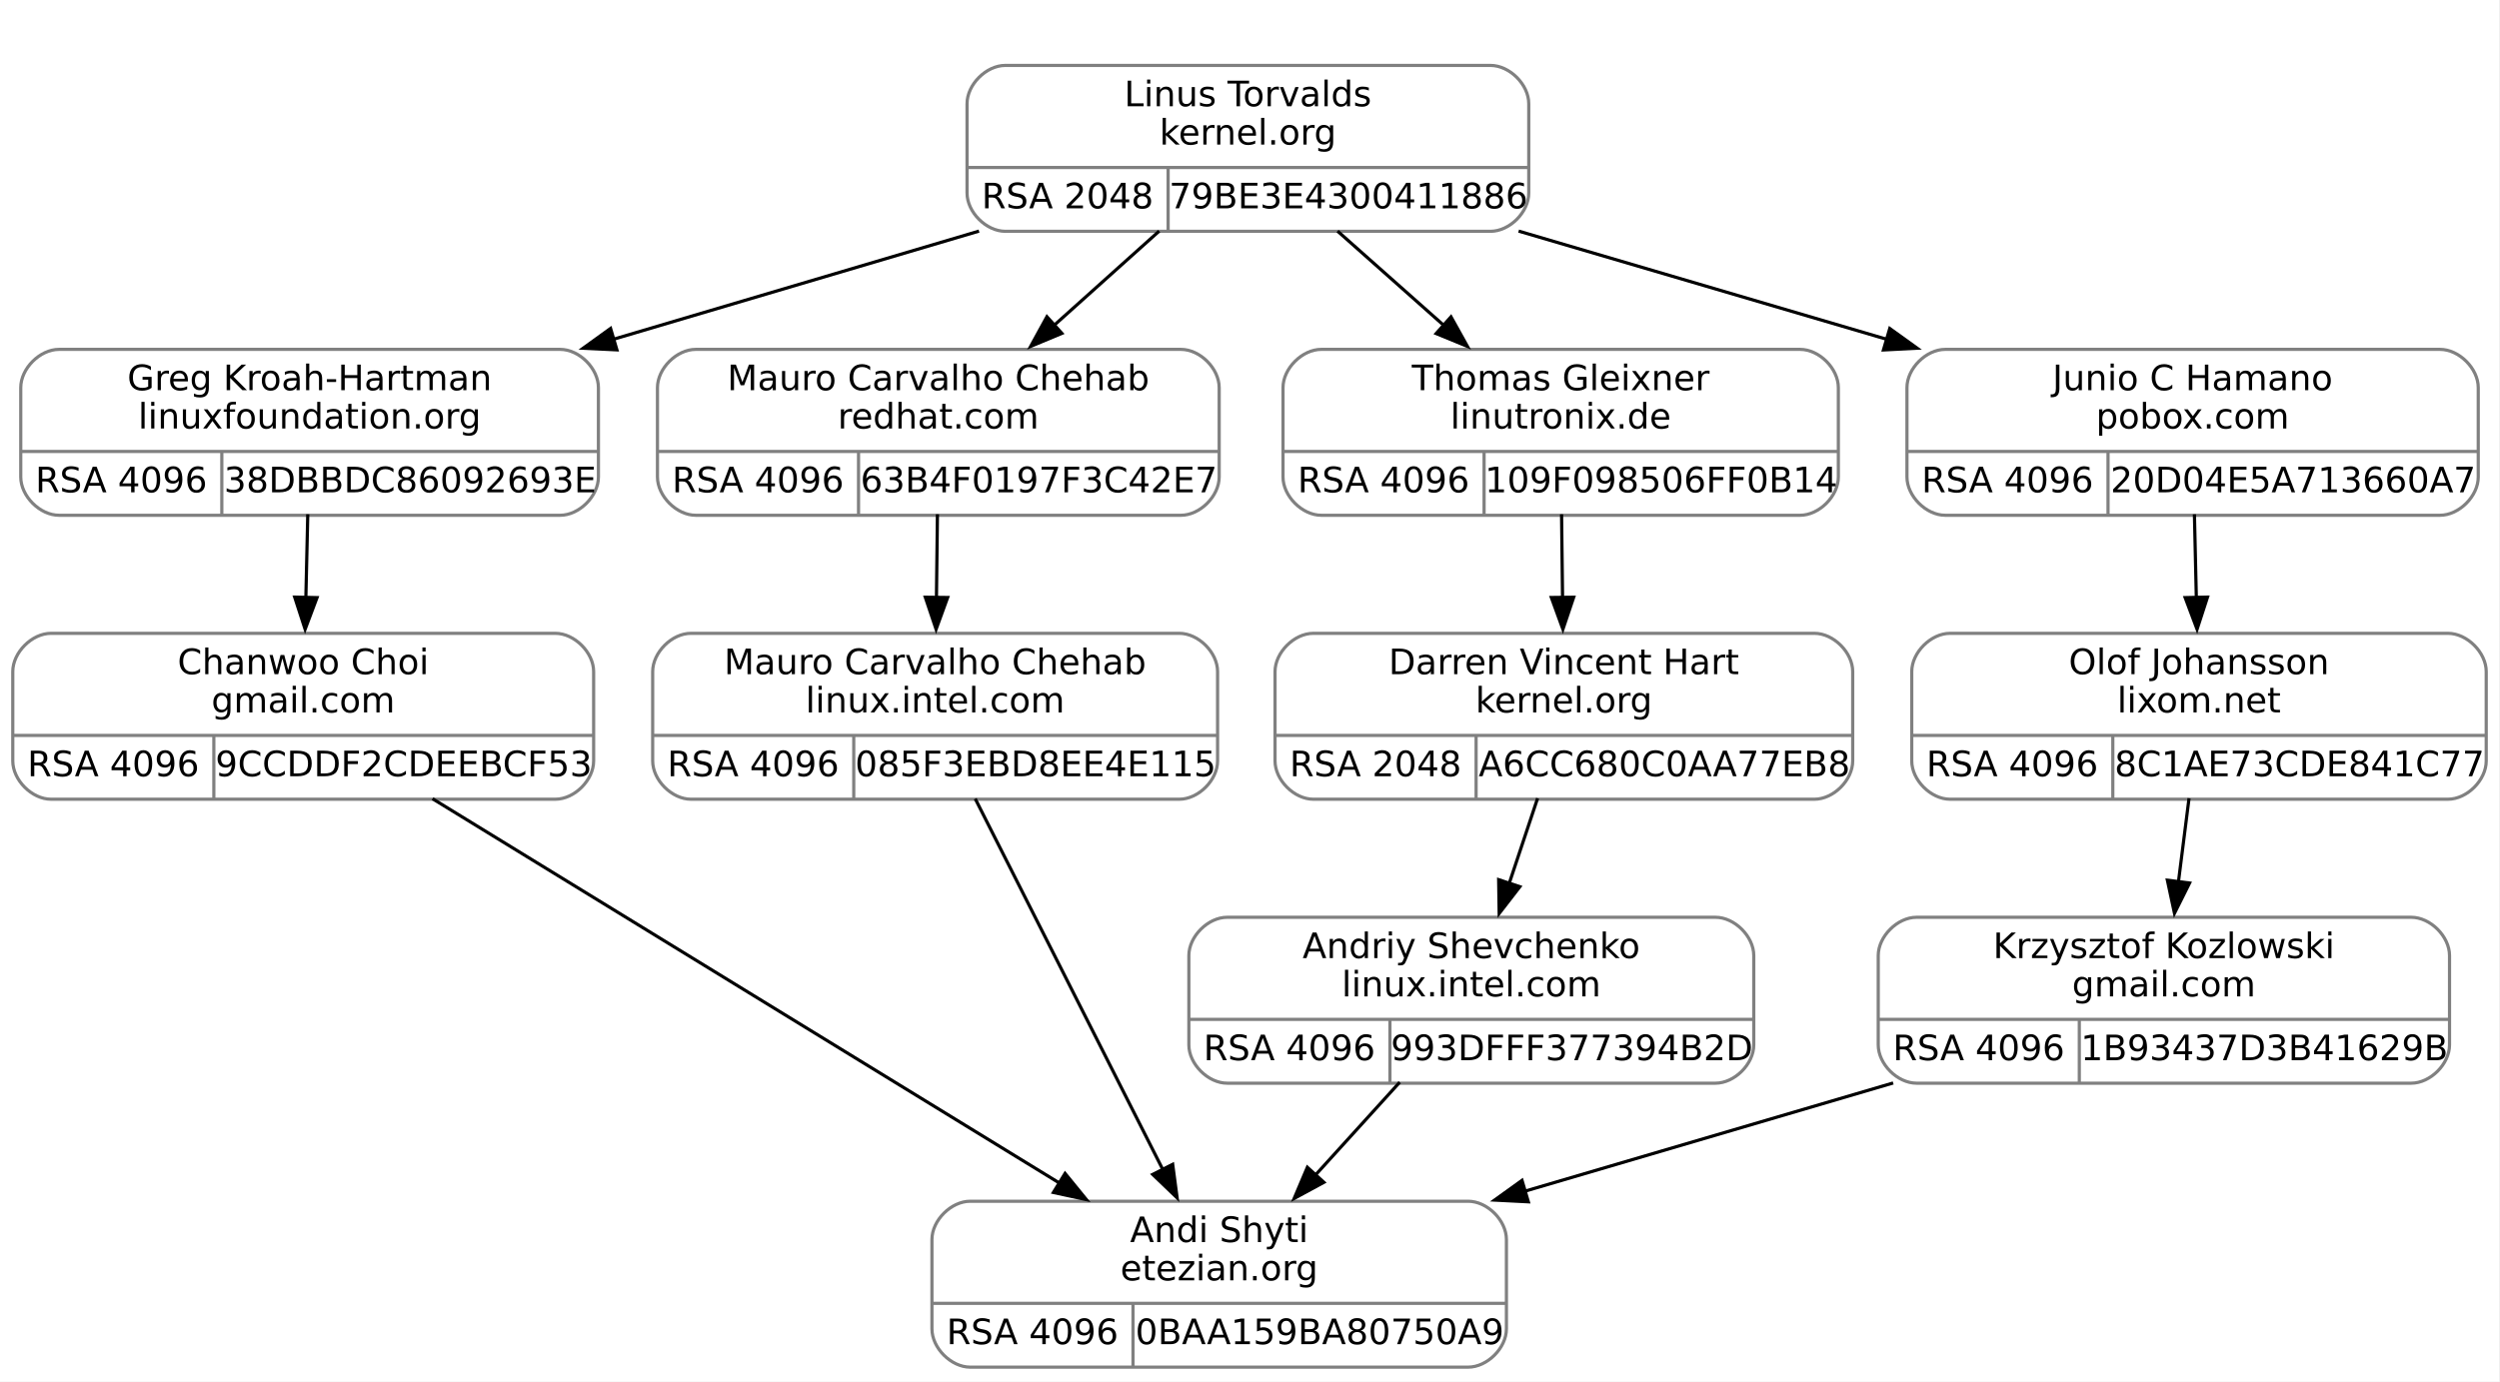
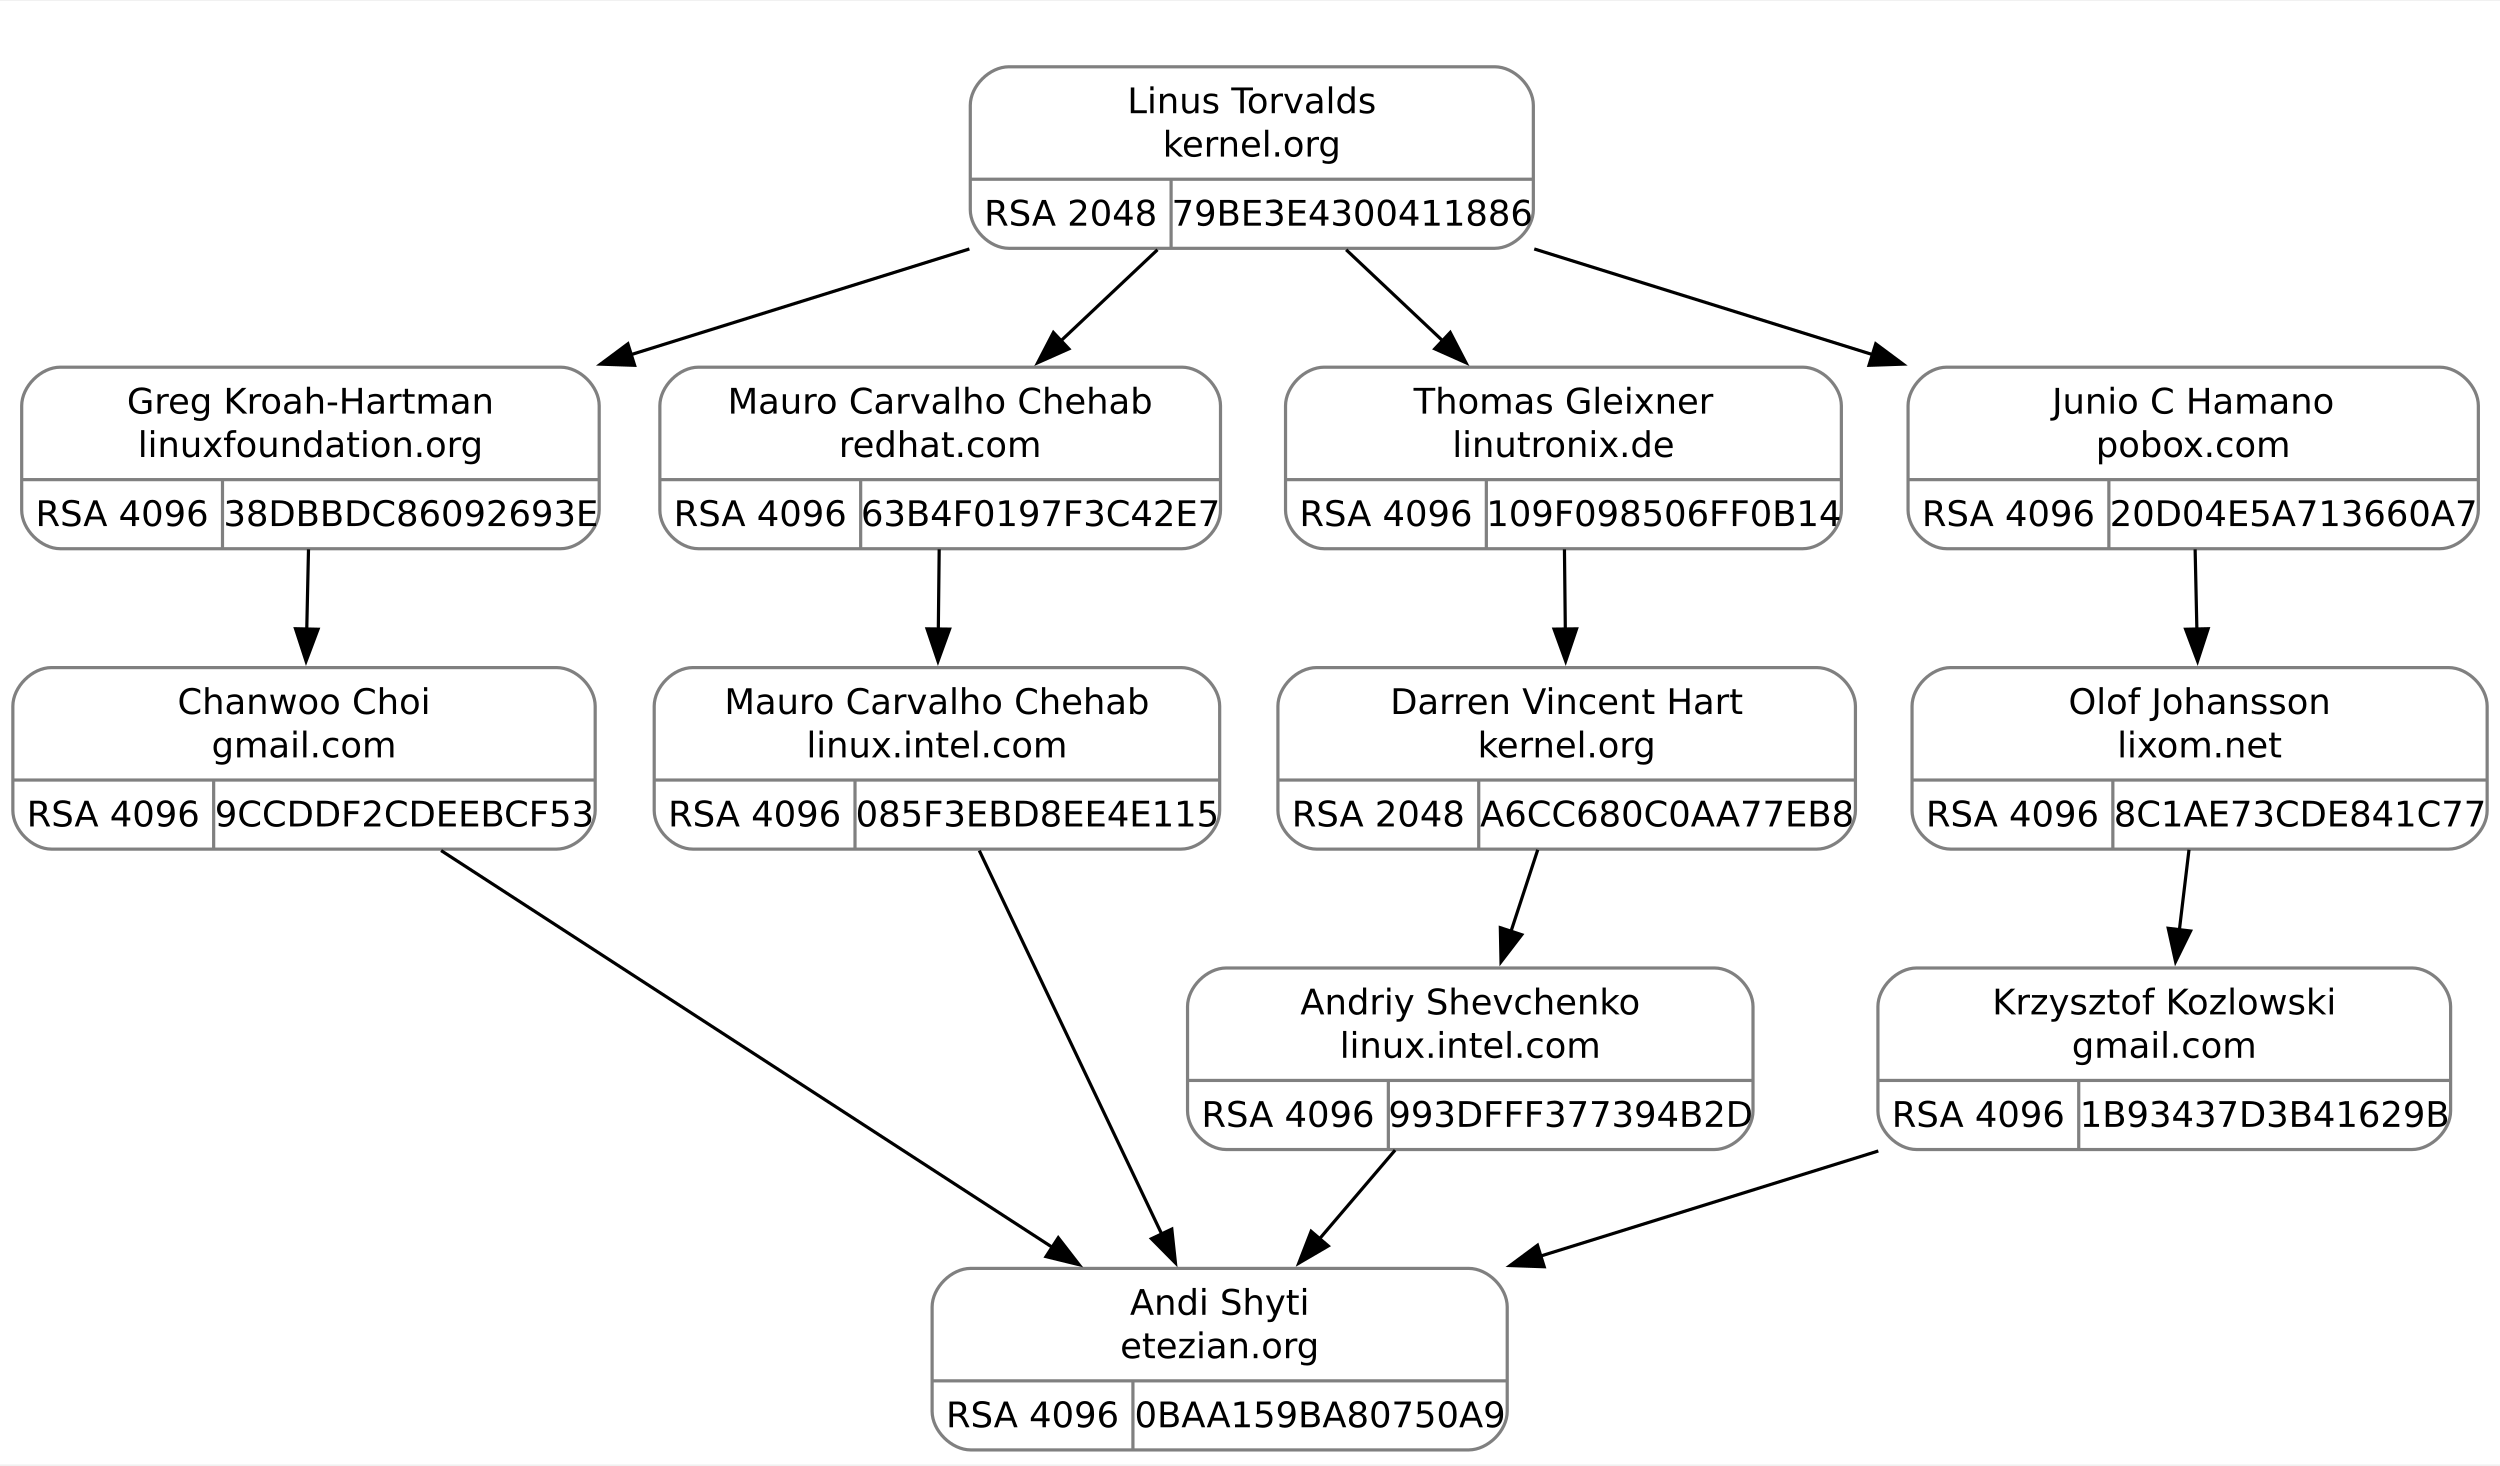
- <svg xmlns="http://www.w3.org/2000/svg" width="783pt" height="433pt" viewBox="0.00 0.00 783.00 433.00">
-   <g id="graph0" class="graph" transform="scale(1 1) rotate(0) translate(4 429)">
-     <polygon fill="white" stroke="none" points="-4,4 -4,-429 779,-429 779,4 -4,4" />
+ <svg xmlns="http://www.w3.org/2000/svg" width="778pt" height="456pt" viewBox="0.00 0.00 778.12 455.50">
+   <g id="graph0" class="graph" transform="scale(1 1) rotate(0) translate(4 451.5)">
+     <polygon fill="white" stroke="none" points="-4,4 -4,-451.5 774.12,-451.5 774.12,4 -4,4" />
    <g id="clust1" class="cluster">
-       <polygon fill="none" stroke="white" points="291,-348 291,-417 483,-417 483,-348 291,-348" />
+       <polygon fill="none" stroke="white" points="289.62,-366 289.62,-439.5 481.62,-439.5 481.62,-366 289.62,-366" />
    </g>
    <g id="node1" class="node">
-       <path fill="none" stroke="gray" d="M14.5,-267.5C14.5,-267.5 171.5,-267.5 171.5,-267.5 177.5,-267.5 183.5,-273.5 183.5,-279.5 183.5,-279.5 183.5,-307.5 183.5,-307.5 183.5,-313.5 177.5,-319.5 171.5,-319.5 171.5,-319.5 14.5,-319.5 14.5,-319.5 8.5,-319.5 2.5,-313.5 2.5,-307.5 2.5,-307.5 2.5,-279.5 2.5,-279.5 2.5,-273.5 8.5,-267.5 14.5,-267.5" />
-       <text text-anchor="middle" x="93" y="-306.7" font-family="droid sans,dejavu sans,helvetica" font-size="11.00">Greg Kroah-Hartman</text>
-       <text text-anchor="middle" x="93" y="-294.7" font-family="droid sans,dejavu sans,helvetica" font-size="11.00">linuxfoundation.org</text>
-       <polyline fill="none" stroke="gray" points="2.5,-287.5 183.5,-287.5" />
-       <text text-anchor="middle" x="34" y="-274.7" font-family="droid sans,dejavu sans,helvetica" font-size="11.00">RSA 4096</text>
-       <polyline fill="none" stroke="gray" points="65.5,-267.5 65.5,-287.5" />
-       <text text-anchor="middle" x="124.5" y="-274.7" font-family="droid sans,dejavu sans,helvetica" font-size="11.00">38DBBDC86092693E</text>
+       <path fill="none" stroke="gray" d="M14.75,-281C14.75,-281 170.5,-281 170.5,-281 176.5,-281 182.5,-287 182.5,-293 182.5,-293 182.5,-325.5 182.5,-325.5 182.5,-331.5 176.5,-337.5 170.5,-337.5 170.5,-337.5 14.75,-337.5 14.75,-337.5 8.75,-337.5 2.75,-331.5 2.75,-325.5 2.75,-325.5 2.75,-293 2.75,-293 2.75,-287 8.75,-281 14.75,-281" />
+       <text text-anchor="middle" x="92.62" y="-323.05" font-family="droid sans,dejavu sans,helvetica" font-size="11.00">Greg Kroah-Hartman</text>
+       <text text-anchor="middle" x="92.62" y="-309.55" font-family="droid sans,dejavu sans,helvetica" font-size="11.00">linuxfoundation.org</text>
+       <polyline fill="none" stroke="gray" points="2.75,-302.5 182.5,-302.5" />
+       <text text-anchor="middle" x="34" y="-288.05" font-family="droid sans,dejavu sans,helvetica" font-size="11.00">RSA 4096</text>
+       <polyline fill="none" stroke="gray" points="65.25,-281 65.25,-302.5" />
+       <text text-anchor="middle" x="123.88" y="-288.05" font-family="droid sans,dejavu sans,helvetica" font-size="11.00">38DBBDC86092693E</text>
    </g>
    <g id="node3" class="node">
-       <path fill="none" stroke="gray" d="M12,-178.5C12,-178.5 170,-178.5 170,-178.5 176,-178.5 182,-184.5 182,-190.5 182,-190.5 182,-218.5 182,-218.5 182,-224.5 176,-230.5 170,-230.5 170,-230.5 12,-230.5 12,-230.5 6,-230.5 0,-224.5 0,-218.5 0,-218.5 0,-190.5 0,-190.5 0,-184.5 6,-178.5 12,-178.5" />
-       <text text-anchor="middle" x="91" y="-217.7" font-family="droid sans,dejavu sans,helvetica" font-size="11.00">Chanwoo Choi</text>
-       <text text-anchor="middle" x="91" y="-205.7" font-family="droid sans,dejavu sans,helvetica" font-size="11.00">gmail.com</text>
-       <polyline fill="none" stroke="gray" points="0,-198.5 182,-198.5" />
-       <text text-anchor="middle" x="31.5" y="-185.7" font-family="droid sans,dejavu sans,helvetica" font-size="11.00">RSA 4096</text>
-       <polyline fill="none" stroke="gray" points="63,-178.5 63,-198.5" />
-       <text text-anchor="middle" x="122.5" y="-185.7" font-family="droid sans,dejavu sans,helvetica" font-size="11.00">9CCDDF2CDEEBCF53</text>
+       <path fill="none" stroke="gray" d="M12,-187.5C12,-187.5 169.25,-187.5 169.25,-187.5 175.25,-187.5 181.25,-193.5 181.25,-199.5 181.25,-199.5 181.25,-232 181.25,-232 181.25,-238 175.25,-244 169.25,-244 169.25,-244 12,-244 12,-244 6,-244 0,-238 0,-232 0,-232 0,-199.5 0,-199.5 0,-193.5 6,-187.5 12,-187.5" />
+       <text text-anchor="middle" x="90.62" y="-229.55" font-family="droid sans,dejavu sans,helvetica" font-size="11.00">Chanwoo Choi</text>
+       <text text-anchor="middle" x="90.62" y="-216.05" font-family="droid sans,dejavu sans,helvetica" font-size="11.00">gmail.com</text>
+       <polyline fill="none" stroke="gray" points="0,-209 181.25,-209" />
+       <text text-anchor="middle" x="31.25" y="-194.55" font-family="droid sans,dejavu sans,helvetica" font-size="11.00">RSA 4096</text>
+       <polyline fill="none" stroke="gray" points="62.5,-187.5 62.5,-209" />
+       <text text-anchor="middle" x="121.88" y="-194.55" font-family="droid sans,dejavu sans,helvetica" font-size="11.00">9CCDDF2CDEEBCF53</text>
    </g>
    <g id="edge2" class="edge">
-       <path fill="none" stroke="black" d="M92.43,-267.8C92.24,-259.63 92.03,-250.36 91.83,-241.51" />
-       <polygon fill="black" stroke="black" points="95.33,-241.69 91.6,-231.77 88.33,-241.85 95.33,-241.69" />
+       <path fill="none" stroke="black" d="M92.02,-280.8C91.85,-273 91.67,-264.35 91.48,-255.99" />
+       <polygon fill="black" stroke="black" points="94.98,-255.93 91.26,-246.01 87.98,-256.09 94.98,-255.93" />
    </g>
    <g id="node2" class="node">
-       <path fill="none" stroke="gray" d="M311,-356.5C311,-356.5 463,-356.5 463,-356.5 469,-356.5 475,-362.5 475,-368.5 475,-368.5 475,-396.5 475,-396.5 475,-402.5 469,-408.5 463,-408.5 463,-408.5 311,-408.5 311,-408.5 305,-408.5 299,-402.5 299,-396.5 299,-396.5 299,-368.5 299,-368.5 299,-362.5 305,-356.5 311,-356.5" />
-       <text text-anchor="middle" x="387" y="-395.7" font-family="droid sans,dejavu sans,helvetica" font-size="11.00">Linus Torvalds</text>
-       <text text-anchor="middle" x="387" y="-383.7" font-family="droid sans,dejavu sans,helvetica" font-size="11.00">kernel.org</text>
-       <polyline fill="none" stroke="gray" points="299,-376.5 475,-376.5" />
-       <text text-anchor="middle" x="330.5" y="-363.7" font-family="droid sans,dejavu sans,helvetica" font-size="11.00">RSA 2048</text>
-       <polyline fill="none" stroke="gray" points="362,-356.5 362,-376.5" />
-       <text text-anchor="middle" x="418.5" y="-363.7" font-family="droid sans,dejavu sans,helvetica" font-size="11.00">79BE3E4300411886</text>
+       <path fill="none" stroke="gray" d="M310,-374.5C310,-374.5 461.25,-374.5 461.25,-374.5 467.25,-374.5 473.25,-380.5 473.25,-386.5 473.25,-386.5 473.25,-419 473.25,-419 473.25,-425 467.25,-431 461.25,-431 461.25,-431 310,-431 310,-431 304,-431 298,-425 298,-419 298,-419 298,-386.5 298,-386.5 298,-380.5 304,-374.5 310,-374.5" />
+       <text text-anchor="middle" x="385.62" y="-416.55" font-family="droid sans,dejavu sans,helvetica" font-size="11.00">Linus Torvalds</text>
+       <text text-anchor="middle" x="385.62" y="-403.05" font-family="droid sans,dejavu sans,helvetica" font-size="11.00">kernel.org</text>
+       <polyline fill="none" stroke="gray" points="298,-396 473.25,-396" />
+       <text text-anchor="middle" x="329.25" y="-381.55" font-family="droid sans,dejavu sans,helvetica" font-size="11.00">RSA 2048</text>
+       <polyline fill="none" stroke="gray" points="360.5,-374.5 360.5,-396" />
+       <text text-anchor="middle" x="416.88" y="-381.55" font-family="droid sans,dejavu sans,helvetica" font-size="11.00">79BE3E4300411886</text>
    </g>
    <g id="edge1" class="edge">
-       <path fill="none" stroke="black" d="M302.75,-356.57C266.92,-345.97 224.97,-333.55 188.04,-322.62" />
-       <polygon fill="black" stroke="black" points="189.29,-319.35 178.71,-319.86 187.31,-326.06 189.29,-319.35" />
+       <path fill="none" stroke="black" d="M297.72,-374.3C264.56,-363.94 226.6,-352.09 192.44,-341.42" />
+       <polygon fill="black" stroke="black" points="193.52,-338.09 182.93,-338.45 191.43,-344.77 193.52,-338.09" />
    </g>
    <g id="node5" class="node">
-       <path fill="none" stroke="gray" d="M214,-267.5C214,-267.5 366,-267.5 366,-267.5 372,-267.5 378,-273.5 378,-279.5 378,-279.5 378,-307.5 378,-307.5 378,-313.5 372,-319.5 366,-319.5 366,-319.5 214,-319.5 214,-319.5 208,-319.5 202,-313.5 202,-307.5 202,-307.5 202,-279.5 202,-279.5 202,-273.5 208,-267.5 214,-267.5" />
-       <text text-anchor="middle" x="290" y="-306.7" font-family="droid sans,dejavu sans,helvetica" font-size="11.00">Mauro Carvalho Chehab</text>
-       <text text-anchor="middle" x="290" y="-294.7" font-family="droid sans,dejavu sans,helvetica" font-size="11.00">redhat.com</text>
-       <polyline fill="none" stroke="gray" points="202,-287.5 378,-287.5" />
-       <text text-anchor="middle" x="233.5" y="-274.7" font-family="droid sans,dejavu sans,helvetica" font-size="11.00">RSA 4096</text>
-       <polyline fill="none" stroke="gray" points="265,-267.5 265,-287.5" />
-       <text text-anchor="middle" x="321.5" y="-274.7" font-family="droid sans,dejavu sans,helvetica" font-size="11.00">63B4F0197F3C42E7</text>
+       <path fill="none" stroke="gray" d="M213.38,-281C213.38,-281 363.88,-281 363.88,-281 369.88,-281 375.88,-287 375.88,-293 375.88,-293 375.88,-325.5 375.88,-325.5 375.88,-331.5 369.88,-337.5 363.88,-337.5 363.88,-337.5 213.38,-337.5 213.38,-337.5 207.38,-337.5 201.38,-331.5 201.38,-325.5 201.38,-325.5 201.38,-293 201.38,-293 201.38,-287 207.38,-281 213.38,-281" />
+       <text text-anchor="middle" x="288.62" y="-323.05" font-family="droid sans,dejavu sans,helvetica" font-size="11.00">Mauro Carvalho Chehab</text>
+       <text text-anchor="middle" x="288.62" y="-309.55" font-family="droid sans,dejavu sans,helvetica" font-size="11.00">redhat.com</text>
+       <polyline fill="none" stroke="gray" points="201.38,-302.5 375.88,-302.5" />
+       <text text-anchor="middle" x="232.62" y="-288.05" font-family="droid sans,dejavu sans,helvetica" font-size="11.00">RSA 4096</text>
+       <polyline fill="none" stroke="gray" points="263.88,-281 263.88,-302.5" />
+       <text text-anchor="middle" x="319.88" y="-288.05" font-family="droid sans,dejavu sans,helvetica" font-size="11.00">63B4F0197F3C42E7</text>
    </g>
    <g id="edge4" class="edge">
-       <path fill="none" stroke="black" d="M359.2,-356.57C348.96,-347.38 337.19,-336.82 326.3,-327.06" />
-       <polygon fill="black" stroke="black" points="328.71,-324.52 318.93,-320.44 324.03,-329.73 328.71,-324.52" />
+       <path fill="none" stroke="black" d="M356.26,-374.05C346.76,-365.09 336.1,-355.03 326.1,-345.6" />
+       <polygon fill="black" stroke="black" points="328.67,-343.21 318.99,-338.9 323.87,-348.3 328.67,-343.21" />
    </g>
    <g id="node7" class="node">
-       <path fill="none" stroke="gray" d="M410,-267.5C410,-267.5 560,-267.5 560,-267.5 566,-267.5 572,-273.5 572,-279.5 572,-279.5 572,-307.5 572,-307.5 572,-313.5 566,-319.5 560,-319.5 560,-319.5 410,-319.5 410,-319.5 404,-319.5 398,-313.5 398,-307.5 398,-307.5 398,-279.5 398,-279.5 398,-273.5 404,-267.5 410,-267.5" />
-       <text text-anchor="middle" x="485" y="-306.7" font-family="droid sans,dejavu sans,helvetica" font-size="11.00">Thomas Gleixner</text>
-       <text text-anchor="middle" x="485" y="-294.7" font-family="droid sans,dejavu sans,helvetica" font-size="11.00">linutronix.de</text>
-       <polyline fill="none" stroke="gray" points="398,-287.5 572,-287.5" />
-       <text text-anchor="middle" x="429.5" y="-274.7" font-family="droid sans,dejavu sans,helvetica" font-size="11.00">RSA 4096</text>
-       <polyline fill="none" stroke="gray" points="461,-267.5 461,-287.5" />
-       <text text-anchor="middle" x="516.5" y="-274.7" font-family="droid sans,dejavu sans,helvetica" font-size="11.00">109F098506FF0B14</text>
+       <path fill="none" stroke="gray" d="M408.12,-281C408.12,-281 557.12,-281 557.12,-281 563.12,-281 569.12,-287 569.12,-293 569.12,-293 569.12,-325.5 569.12,-325.5 569.12,-331.5 563.12,-337.5 557.12,-337.5 557.12,-337.5 408.12,-337.5 408.12,-337.5 402.12,-337.5 396.12,-331.5 396.12,-325.5 396.12,-325.5 396.12,-293 396.12,-293 396.12,-287 402.12,-281 408.12,-281" />
+       <text text-anchor="middle" x="482.62" y="-323.05" font-family="droid sans,dejavu sans,helvetica" font-size="11.00">Thomas Gleixner</text>
+       <text text-anchor="middle" x="482.62" y="-309.55" font-family="droid sans,dejavu sans,helvetica" font-size="11.00">linutronix.de</text>
+       <polyline fill="none" stroke="gray" points="396.12,-302.5 569.12,-302.5" />
+       <text text-anchor="middle" x="427.38" y="-288.05" font-family="droid sans,dejavu sans,helvetica" font-size="11.00">RSA 4096</text>
+       <polyline fill="none" stroke="gray" points="458.62,-281 458.62,-302.5" />
+       <text text-anchor="middle" x="513.88" y="-288.05" font-family="droid sans,dejavu sans,helvetica" font-size="11.00">109F098506FF0B14</text>
    </g>
    <g id="edge7" class="edge">
-       <path fill="none" stroke="black" d="M415.08,-356.57C425.44,-347.38 437.32,-336.82 448.33,-327.06" />
-       <polygon fill="black" stroke="black" points="450.63,-329.7 455.78,-320.44 445.98,-324.46 450.63,-329.7" />
+       <path fill="none" stroke="black" d="M414.99,-374.05C424.49,-365.09 435.15,-355.03 445.15,-345.6" />
+       <polygon fill="black" stroke="black" points="447.38,-348.3 452.26,-338.9 442.58,-343.21 447.38,-348.3" />
    </g>
    <g id="node10" class="node">
-       <path fill="none" stroke="gray" d="M605.5,-267.5C605.5,-267.5 760.5,-267.5 760.5,-267.5 766.5,-267.5 772.5,-273.5 772.5,-279.5 772.5,-279.5 772.5,-307.5 772.5,-307.5 772.5,-313.5 766.5,-319.5 760.5,-319.5 760.5,-319.5 605.5,-319.5 605.5,-319.5 599.5,-319.5 593.5,-313.5 593.5,-307.5 593.5,-307.5 593.5,-279.5 593.5,-279.5 593.5,-273.5 599.5,-267.5 605.5,-267.5" />
-       <text text-anchor="middle" x="683" y="-306.7" font-family="droid sans,dejavu sans,helvetica" font-size="11.00">Junio C Hamano</text>
-       <text text-anchor="middle" x="683" y="-294.7" font-family="droid sans,dejavu sans,helvetica" font-size="11.00">pobox.com</text>
-       <polyline fill="none" stroke="gray" points="593.5,-287.5 772.5,-287.5" />
-       <text text-anchor="middle" x="625" y="-274.7" font-family="droid sans,dejavu sans,helvetica" font-size="11.00">RSA 4096</text>
-       <polyline fill="none" stroke="gray" points="656.5,-267.5 656.5,-287.5" />
-       <text text-anchor="middle" x="714.5" y="-274.7" font-family="droid sans,dejavu sans,helvetica" font-size="11.00">20D04E5A713660A7</text>
+       <path fill="none" stroke="gray" d="M601.88,-281C601.88,-281 755.38,-281 755.38,-281 761.38,-281 767.38,-287 767.38,-293 767.38,-293 767.38,-325.5 767.38,-325.5 767.38,-331.5 761.38,-337.5 755.38,-337.5 755.38,-337.5 601.88,-337.5 601.88,-337.5 595.88,-337.5 589.88,-331.5 589.88,-325.5 589.88,-325.5 589.88,-293 589.88,-293 589.88,-287 595.88,-281 601.88,-281" />
+       <text text-anchor="middle" x="678.62" y="-323.05" font-family="droid sans,dejavu sans,helvetica" font-size="11.00">Junio C Hamano</text>
+       <text text-anchor="middle" x="678.62" y="-309.55" font-family="droid sans,dejavu sans,helvetica" font-size="11.00">pobox.com</text>
+       <polyline fill="none" stroke="gray" points="589.88,-302.5 767.38,-302.5" />
+       <text text-anchor="middle" x="621.12" y="-288.05" font-family="droid sans,dejavu sans,helvetica" font-size="11.00">RSA 4096</text>
+       <polyline fill="none" stroke="gray" points="652.38,-281 652.38,-302.5" />
+       <text text-anchor="middle" x="709.88" y="-288.05" font-family="droid sans,dejavu sans,helvetica" font-size="11.00">20D04E5A713660A7</text>
    </g>
    <g id="edge11" class="edge">
-       <path fill="none" stroke="black" d="M471.82,-356.57C507.89,-345.97 550.13,-333.55 587.31,-322.62" />
-       <polygon fill="black" stroke="black" points="588.11,-326.04 596.71,-319.86 586.13,-319.32 588.11,-326.04" />
+       <path fill="none" stroke="black" d="M473.53,-374.3C506.69,-363.94 544.65,-352.09 578.81,-341.42" />
+       <polygon fill="black" stroke="black" points="579.82,-344.77 588.32,-338.45 577.73,-338.09 579.82,-344.77" />
    </g>
    <g id="node4" class="node">
-       <path fill="none" stroke="gray" d="M300,-0.5C300,-0.5 456,-0.5 456,-0.5 462,-0.5 468,-6.5 468,-12.5 468,-12.5 468,-40.5 468,-40.5 468,-46.5 462,-52.5 456,-52.5 456,-52.5 300,-52.5 300,-52.5 294,-52.5 288,-46.5 288,-40.5 288,-40.5 288,-12.5 288,-12.5 288,-6.5 294,-0.5 300,-0.5" />
-       <text text-anchor="middle" x="378" y="-39.7" font-family="droid sans,dejavu sans,helvetica" font-size="11.00">Andi Shyti</text>
-       <text text-anchor="middle" x="378" y="-27.7" font-family="droid sans,dejavu sans,helvetica" font-size="11.00">etezian.org</text>
-       <polyline fill="none" stroke="gray" points="288,-20.5 468,-20.5" />
-       <text text-anchor="middle" x="319.5" y="-7.7" font-family="droid sans,dejavu sans,helvetica" font-size="11.00">RSA 4096</text>
-       <polyline fill="none" stroke="gray" points="351,-0.5 351,-20.5" />
-       <text text-anchor="middle" x="409.5" y="-7.7" font-family="droid sans,dejavu sans,helvetica" font-size="11.00">0BAA159BA80750A9</text>
+       <path fill="none" stroke="gray" d="M298.12,-0.5C298.12,-0.5 453.12,-0.5 453.12,-0.5 459.12,-0.5 465.12,-6.5 465.12,-12.5 465.12,-12.5 465.12,-45 465.12,-45 465.12,-51 459.12,-57 453.12,-57 453.12,-57 298.12,-57 298.12,-57 292.12,-57 286.12,-51 286.12,-45 286.12,-45 286.12,-12.5 286.12,-12.5 286.12,-6.5 292.12,-0.5 298.12,-0.5" />
+       <text text-anchor="middle" x="375.62" y="-42.55" font-family="droid sans,dejavu sans,helvetica" font-size="11.00">Andi Shyti</text>
+       <text text-anchor="middle" x="375.62" y="-29.05" font-family="droid sans,dejavu sans,helvetica" font-size="11.00">etezian.org</text>
+       <polyline fill="none" stroke="gray" points="286.12,-22 465.12,-22" />
+       <text text-anchor="middle" x="317.38" y="-7.55" font-family="droid sans,dejavu sans,helvetica" font-size="11.00">RSA 4096</text>
+       <polyline fill="none" stroke="gray" points="348.62,-0.5 348.62,-22" />
+       <text text-anchor="middle" x="406.88" y="-7.55" font-family="droid sans,dejavu sans,helvetica" font-size="11.00">0BAA159BA80750A9</text>
    </g>
    <g id="edge3" class="edge">
-       <path fill="none" stroke="black" d="M131.51,-178.66C183.11,-147.01 272.26,-92.34 328.03,-58.15" />
-       <polygon fill="black" stroke="black" points="329.71,-61.22 336.4,-53.01 326.05,-55.25 329.71,-61.22" />
+       <path fill="none" stroke="black" d="M133.29,-187.05C184.12,-154.06 269.01,-98.95 323.63,-63.5" />
+       <polygon fill="black" stroke="black" points="325.38,-66.54 331.86,-58.16 321.57,-60.67 325.38,-66.54" />
    </g>
    <g id="node6" class="node">
-       <path fill="none" stroke="gray" d="M212.5,-178.5C212.5,-178.5 365.5,-178.5 365.5,-178.5 371.5,-178.5 377.5,-184.5 377.5,-190.5 377.5,-190.5 377.5,-218.5 377.5,-218.5 377.5,-224.5 371.5,-230.5 365.5,-230.5 365.5,-230.5 212.5,-230.5 212.5,-230.5 206.5,-230.5 200.5,-224.5 200.5,-218.5 200.5,-218.5 200.5,-190.5 200.5,-190.5 200.5,-184.5 206.5,-178.5 212.5,-178.5" />
-       <text text-anchor="middle" x="289" y="-217.7" font-family="droid sans,dejavu sans,helvetica" font-size="11.00">Mauro Carvalho Chehab</text>
-       <text text-anchor="middle" x="289" y="-205.7" font-family="droid sans,dejavu sans,helvetica" font-size="11.00">linux.intel.com</text>
-       <polyline fill="none" stroke="gray" points="200.5,-198.5 377.5,-198.5" />
-       <text text-anchor="middle" x="232" y="-185.7" font-family="droid sans,dejavu sans,helvetica" font-size="11.00">RSA 4096</text>
-       <polyline fill="none" stroke="gray" points="263.5,-178.5 263.5,-198.5" />
-       <text text-anchor="middle" x="320.5" y="-185.7" font-family="droid sans,dejavu sans,helvetica" font-size="11.00">085F3EBD8EE4E115</text>
+       <path fill="none" stroke="gray" d="M211.62,-187.5C211.62,-187.5 363.62,-187.5 363.62,-187.5 369.62,-187.5 375.62,-193.5 375.62,-199.5 375.62,-199.5 375.62,-232 375.62,-232 375.62,-238 369.62,-244 363.62,-244 363.62,-244 211.62,-244 211.62,-244 205.62,-244 199.62,-238 199.62,-232 199.62,-232 199.62,-199.5 199.62,-199.5 199.62,-193.5 205.62,-187.5 211.62,-187.5" />
+       <text text-anchor="middle" x="287.62" y="-229.55" font-family="droid sans,dejavu sans,helvetica" font-size="11.00">Mauro Carvalho Chehab</text>
+       <text text-anchor="middle" x="287.62" y="-216.05" font-family="droid sans,dejavu sans,helvetica" font-size="11.00">linux.intel.com</text>
+       <polyline fill="none" stroke="gray" points="199.62,-209 375.62,-209" />
+       <text text-anchor="middle" x="230.88" y="-194.55" font-family="droid sans,dejavu sans,helvetica" font-size="11.00">RSA 4096</text>
+       <polyline fill="none" stroke="gray" points="262.12,-187.5 262.12,-209" />
+       <text text-anchor="middle" x="318.88" y="-194.55" font-family="droid sans,dejavu sans,helvetica" font-size="11.00">085F3EBD8EE4E115</text>
    </g>
    <g id="edge5" class="edge">
-       <path fill="none" stroke="black" d="M289.72,-267.8C289.62,-259.63 289.52,-250.36 289.41,-241.51" />
-       <polygon fill="black" stroke="black" points="292.92,-241.73 289.3,-231.77 285.92,-241.81 292.92,-241.73" />
+       <path fill="none" stroke="black" d="M288.32,-280.8C288.24,-273 288.15,-264.35 288.05,-255.99" />
+       <polygon fill="black" stroke="black" points="291.55,-255.97 287.94,-246.01 284.55,-256.05 291.55,-255.97" />
    </g>
    <g id="edge6" class="edge">
-       <path fill="none" stroke="black" d="M301.56,-178.66C316.93,-148.26 343.05,-96.61 360.42,-62.27" />
-       <polygon fill="black" stroke="black" points="363.43,-64.07 364.82,-53.57 357.18,-60.91 363.43,-64.07" />
+       <path fill="none" stroke="black" d="M300.8,-187.05C315.94,-155.22 340.87,-102.8 357.76,-67.31" />
+       <polygon fill="black" stroke="black" points="360.72,-69.23 361.85,-58.7 354.4,-66.23 360.72,-69.23" />
    </g>
    <g id="node8" class="node">
-       <path fill="none" stroke="gray" d="M407.5,-178.5C407.5,-178.5 564.5,-178.5 564.5,-178.5 570.5,-178.5 576.5,-184.5 576.5,-190.5 576.5,-190.5 576.5,-218.5 576.5,-218.5 576.5,-224.5 570.5,-230.5 564.5,-230.5 564.5,-230.5 407.5,-230.5 407.5,-230.5 401.5,-230.5 395.5,-224.5 395.5,-218.5 395.5,-218.5 395.5,-190.5 395.5,-190.5 395.5,-184.5 401.5,-178.5 407.5,-178.5" />
-       <text text-anchor="middle" x="486" y="-217.7" font-family="droid sans,dejavu sans,helvetica" font-size="11.00">Darren Vincent Hart</text>
-       <text text-anchor="middle" x="486" y="-205.7" font-family="droid sans,dejavu sans,helvetica" font-size="11.00">kernel.org</text>
-       <polyline fill="none" stroke="gray" points="395.5,-198.5 576.5,-198.5" />
-       <text text-anchor="middle" x="427" y="-185.7" font-family="droid sans,dejavu sans,helvetica" font-size="11.00">RSA 2048</text>
-       <polyline fill="none" stroke="gray" points="458.5,-178.5 458.5,-198.5" />
-       <text text-anchor="middle" x="517.5" y="-185.7" font-family="droid sans,dejavu sans,helvetica" font-size="11.00">A6CC680C0AA77EB8</text>
+       <path fill="none" stroke="gray" d="M405.75,-187.5C405.75,-187.5 561.5,-187.5 561.5,-187.5 567.5,-187.5 573.5,-193.5 573.5,-199.5 573.5,-199.5 573.5,-232 573.5,-232 573.5,-238 567.5,-244 561.5,-244 561.5,-244 405.75,-244 405.75,-244 399.75,-244 393.75,-238 393.75,-232 393.75,-232 393.75,-199.5 393.75,-199.5 393.75,-193.5 399.75,-187.5 405.75,-187.5" />
+       <text text-anchor="middle" x="483.62" y="-229.55" font-family="droid sans,dejavu sans,helvetica" font-size="11.00">Darren Vincent Hart</text>
+       <text text-anchor="middle" x="483.62" y="-216.05" font-family="droid sans,dejavu sans,helvetica" font-size="11.00">kernel.org</text>
+       <polyline fill="none" stroke="gray" points="393.75,-209 573.5,-209" />
+       <text text-anchor="middle" x="425" y="-194.55" font-family="droid sans,dejavu sans,helvetica" font-size="11.00">RSA 2048</text>
+       <polyline fill="none" stroke="gray" points="456.25,-187.5 456.25,-209" />
+       <text text-anchor="middle" x="514.88" y="-194.55" font-family="droid sans,dejavu sans,helvetica" font-size="11.00">A6CC680C0AA77EB8</text>
    </g>
    <g id="edge8" class="edge">
-       <path fill="none" stroke="black" d="M485.28,-267.8C485.38,-259.63 485.48,-250.36 485.59,-241.51" />
-       <polygon fill="black" stroke="black" points="489.08,-241.81 485.7,-231.77 482.08,-241.73 489.08,-241.81" />
+       <path fill="none" stroke="black" d="M482.93,-280.8C483.01,-273 483.1,-264.35 483.2,-255.99" />
+       <polygon fill="black" stroke="black" points="486.7,-256.05 483.31,-246.01 479.7,-255.97 486.7,-256.05" />
    </g>
    <g id="node9" class="node">
-       <path fill="none" stroke="gray" d="M380.5,-89.5C380.5,-89.5 533.5,-89.5 533.5,-89.5 539.5,-89.5 545.5,-95.5 545.5,-101.5 545.5,-101.5 545.5,-129.5 545.5,-129.5 545.5,-135.5 539.5,-141.5 533.5,-141.5 533.5,-141.5 380.5,-141.5 380.5,-141.5 374.5,-141.5 368.5,-135.5 368.5,-129.5 368.5,-129.5 368.5,-101.5 368.5,-101.5 368.5,-95.5 374.5,-89.5 380.5,-89.5" />
-       <text text-anchor="middle" x="457" y="-128.7" font-family="droid sans,dejavu sans,helvetica" font-size="11.00">Andriy Shevchenko</text>
-       <text text-anchor="middle" x="457" y="-116.7" font-family="droid sans,dejavu sans,helvetica" font-size="11.00">linux.intel.com</text>
-       <polyline fill="none" stroke="gray" points="368.5,-109.5 545.5,-109.5" />
-       <text text-anchor="middle" x="400" y="-96.7" font-family="droid sans,dejavu sans,helvetica" font-size="11.00">RSA 4096</text>
-       <polyline fill="none" stroke="gray" points="431.5,-89.5 431.5,-109.5" />
-       <text text-anchor="middle" x="488.5" y="-96.7" font-family="droid sans,dejavu sans,helvetica" font-size="11.00">993DFFF377394B2D</text>
+       <path fill="none" stroke="gray" d="M377.62,-94C377.62,-94 529.62,-94 529.62,-94 535.62,-94 541.62,-100 541.62,-106 541.62,-106 541.62,-138.5 541.62,-138.5 541.62,-144.5 535.62,-150.5 529.62,-150.5 529.62,-150.5 377.62,-150.5 377.62,-150.5 371.62,-150.5 365.62,-144.5 365.62,-138.5 365.62,-138.5 365.62,-106 365.62,-106 365.62,-100 371.62,-94 377.62,-94" />
+       <text text-anchor="middle" x="453.62" y="-136.05" font-family="droid sans,dejavu sans,helvetica" font-size="11.00">Andriy Shevchenko</text>
+       <text text-anchor="middle" x="453.62" y="-122.55" font-family="droid sans,dejavu sans,helvetica" font-size="11.00">linux.intel.com</text>
+       <polyline fill="none" stroke="gray" points="365.62,-115.5 541.62,-115.5" />
+       <text text-anchor="middle" x="396.88" y="-101.05" font-family="droid sans,dejavu sans,helvetica" font-size="11.00">RSA 4096</text>
+       <polyline fill="none" stroke="gray" points="428.12,-94 428.12,-115.5" />
+       <text text-anchor="middle" x="484.88" y="-101.05" font-family="droid sans,dejavu sans,helvetica" font-size="11.00">993DFFF377394B2D</text>
    </g>
    <g id="edge9" class="edge">
-       <path fill="none" stroke="black" d="M477.77,-178.8C474.98,-170.44 471.81,-160.94 468.81,-151.92" />
-       <polygon fill="black" stroke="black" points="472.21,-151.08 465.73,-142.7 465.57,-153.29 472.21,-151.08" />
+       <path fill="none" stroke="black" d="M474.62,-187.3C472.01,-179.32 469.1,-170.45 466.3,-161.92" />
+       <polygon fill="black" stroke="black" points="469.64,-160.85 463.19,-152.44 462.98,-163.03 469.64,-160.85" />
    </g>
    <g id="edge10" class="edge">
-       <path fill="none" stroke="black" d="M434.57,-89.8C426.32,-80.71 416.83,-70.26 408.01,-60.55" />
-       <polygon fill="black" stroke="black" points="410.81,-58.43 401.5,-53.38 405.63,-63.14 410.81,-58.43" />
+       <path fill="none" stroke="black" d="M430.22,-93.8C422.81,-85.1 414.5,-75.35 406.63,-66.13" />
+       <polygon fill="black" stroke="black" points="409.41,-63.99 400.26,-58.65 404.09,-68.53 409.41,-63.99" />
    </g>
    <g id="node11" class="node">
-       <path fill="none" stroke="gray" d="M607,-178.5C607,-178.5 763,-178.5 763,-178.5 769,-178.5 775,-184.5 775,-190.5 775,-190.5 775,-218.5 775,-218.5 775,-224.5 769,-230.5 763,-230.5 763,-230.5 607,-230.5 607,-230.5 601,-230.5 595,-224.5 595,-218.5 595,-218.5 595,-190.5 595,-190.5 595,-184.5 601,-178.5 607,-178.5" />
-       <text text-anchor="middle" x="685" y="-217.7" font-family="droid sans,dejavu sans,helvetica" font-size="11.00">Olof Johansson</text>
-       <text text-anchor="middle" x="685" y="-205.7" font-family="droid sans,dejavu sans,helvetica" font-size="11.00">lixom.net</text>
-       <polyline fill="none" stroke="gray" points="595,-198.5 775,-198.5" />
-       <text text-anchor="middle" x="626.5" y="-185.7" font-family="droid sans,dejavu sans,helvetica" font-size="11.00">RSA 4096</text>
-       <polyline fill="none" stroke="gray" points="658,-178.5 658,-198.5" />
-       <text text-anchor="middle" x="716.5" y="-185.7" font-family="droid sans,dejavu sans,helvetica" font-size="11.00">8C1AE73CDE841C77</text>
+       <path fill="none" stroke="gray" d="M603.12,-187.5C603.12,-187.5 758.12,-187.5 758.12,-187.5 764.12,-187.5 770.12,-193.5 770.12,-199.5 770.12,-199.5 770.12,-232 770.12,-232 770.12,-238 764.12,-244 758.12,-244 758.12,-244 603.12,-244 603.12,-244 597.12,-244 591.12,-238 591.12,-232 591.12,-232 591.12,-199.5 591.12,-199.5 591.12,-193.5 597.12,-187.5 603.12,-187.5" />
+       <text text-anchor="middle" x="680.62" y="-229.55" font-family="droid sans,dejavu sans,helvetica" font-size="11.00">Olof Johansson</text>
+       <text text-anchor="middle" x="680.62" y="-216.05" font-family="droid sans,dejavu sans,helvetica" font-size="11.00">lixom.net</text>
+       <polyline fill="none" stroke="gray" points="591.12,-209 770.12,-209" />
+       <text text-anchor="middle" x="622.38" y="-194.55" font-family="droid sans,dejavu sans,helvetica" font-size="11.00">RSA 4096</text>
+       <polyline fill="none" stroke="gray" points="653.62,-187.5 653.62,-209" />
+       <text text-anchor="middle" x="711.88" y="-194.55" font-family="droid sans,dejavu sans,helvetica" font-size="11.00">8C1AE73CDE841C77</text>
    </g>
    <g id="edge12" class="edge">
-       <path fill="none" stroke="black" d="M683.57,-267.8C683.76,-259.63 683.97,-250.36 684.17,-241.51" />
-       <polygon fill="black" stroke="black" points="687.67,-241.85 684.4,-231.77 680.67,-241.69 687.67,-241.85" />
+       <path fill="none" stroke="black" d="M679.23,-280.8C679.4,-273 679.58,-264.35 679.77,-255.99" />
+       <polygon fill="black" stroke="black" points="683.27,-256.09 679.99,-246.01 676.27,-255.93 683.27,-256.09" />
    </g>
    <g id="node12" class="node">
-       <path fill="none" stroke="gray" d="M596.5,-89.5C596.5,-89.5 751.5,-89.5 751.5,-89.5 757.5,-89.5 763.5,-95.5 763.5,-101.5 763.5,-101.5 763.5,-129.5 763.5,-129.5 763.5,-135.5 757.5,-141.5 751.5,-141.5 751.5,-141.5 596.5,-141.5 596.5,-141.5 590.5,-141.5 584.5,-135.5 584.5,-129.5 584.5,-129.5 584.5,-101.5 584.5,-101.5 584.5,-95.5 590.5,-89.5 596.5,-89.5" />
-       <text text-anchor="middle" x="674" y="-128.7" font-family="droid sans,dejavu sans,helvetica" font-size="11.00">Krzysztof Kozlowski</text>
-       <text text-anchor="middle" x="674" y="-116.7" font-family="droid sans,dejavu sans,helvetica" font-size="11.00">gmail.com</text>
-       <polyline fill="none" stroke="gray" points="584.5,-109.5 763.5,-109.5" />
-       <text text-anchor="middle" x="616" y="-96.7" font-family="droid sans,dejavu sans,helvetica" font-size="11.00">RSA 4096</text>
-       <polyline fill="none" stroke="gray" points="647.5,-89.5 647.5,-109.5" />
-       <text text-anchor="middle" x="705.5" y="-96.7" font-family="droid sans,dejavu sans,helvetica" font-size="11.00">1B93437D3B41629B</text>
+       <path fill="none" stroke="gray" d="M592.5,-94C592.5,-94 746.75,-94 746.75,-94 752.75,-94 758.75,-100 758.75,-106 758.75,-106 758.75,-138.5 758.75,-138.5 758.75,-144.5 752.75,-150.5 746.75,-150.5 746.75,-150.5 592.5,-150.5 592.5,-150.5 586.5,-150.5 580.5,-144.5 580.5,-138.5 580.5,-138.5 580.5,-106 580.5,-106 580.5,-100 586.5,-94 592.5,-94" />
+       <text text-anchor="middle" x="669.62" y="-136.05" font-family="droid sans,dejavu sans,helvetica" font-size="11.00">Krzysztof Kozlowski</text>
+       <text text-anchor="middle" x="669.62" y="-122.55" font-family="droid sans,dejavu sans,helvetica" font-size="11.00">gmail.com</text>
+       <polyline fill="none" stroke="gray" points="580.5,-115.5 758.75,-115.5" />
+       <text text-anchor="middle" x="611.75" y="-101.05" font-family="droid sans,dejavu sans,helvetica" font-size="11.00">RSA 4096</text>
+       <polyline fill="none" stroke="gray" points="643,-94 643,-115.5" />
+       <text text-anchor="middle" x="700.88" y="-101.05" font-family="droid sans,dejavu sans,helvetica" font-size="11.00">1B93437D3B41629B</text>
    </g>
    <g id="edge13" class="edge">
-       <path fill="none" stroke="black" d="M681.88,-178.8C680.84,-170.63 679.67,-161.36 678.55,-152.51" />
-       <polygon fill="black" stroke="black" points="682.05,-152.24 677.32,-142.76 675.1,-153.12 682.05,-152.24" />
+       <path fill="none" stroke="black" d="M677.32,-187.3C676.38,-179.41 675.32,-170.65 674.31,-162.21" />
+       <polygon fill="black" stroke="black" points="677.81,-162.01 673.14,-152.5 670.86,-162.85 677.81,-162.01" />
    </g>
    <g id="edge14" class="edge">
-       <path fill="none" stroke="black" d="M589.18,-89.57C553.11,-78.97 510.87,-66.55 473.69,-55.62" />
-       <polygon fill="black" stroke="black" points="474.87,-52.32 464.29,-52.86 472.89,-59.04 474.87,-52.32" />
+       <path fill="none" stroke="black" d="M580.62,-93.55C547.45,-83.23 509.59,-71.44 475.51,-60.84" />
+       <polygon fill="black" stroke="black" points="476.62,-57.52 466.03,-57.89 474.54,-64.2 476.62,-57.52" />
    </g>
  </g>
</svg>
